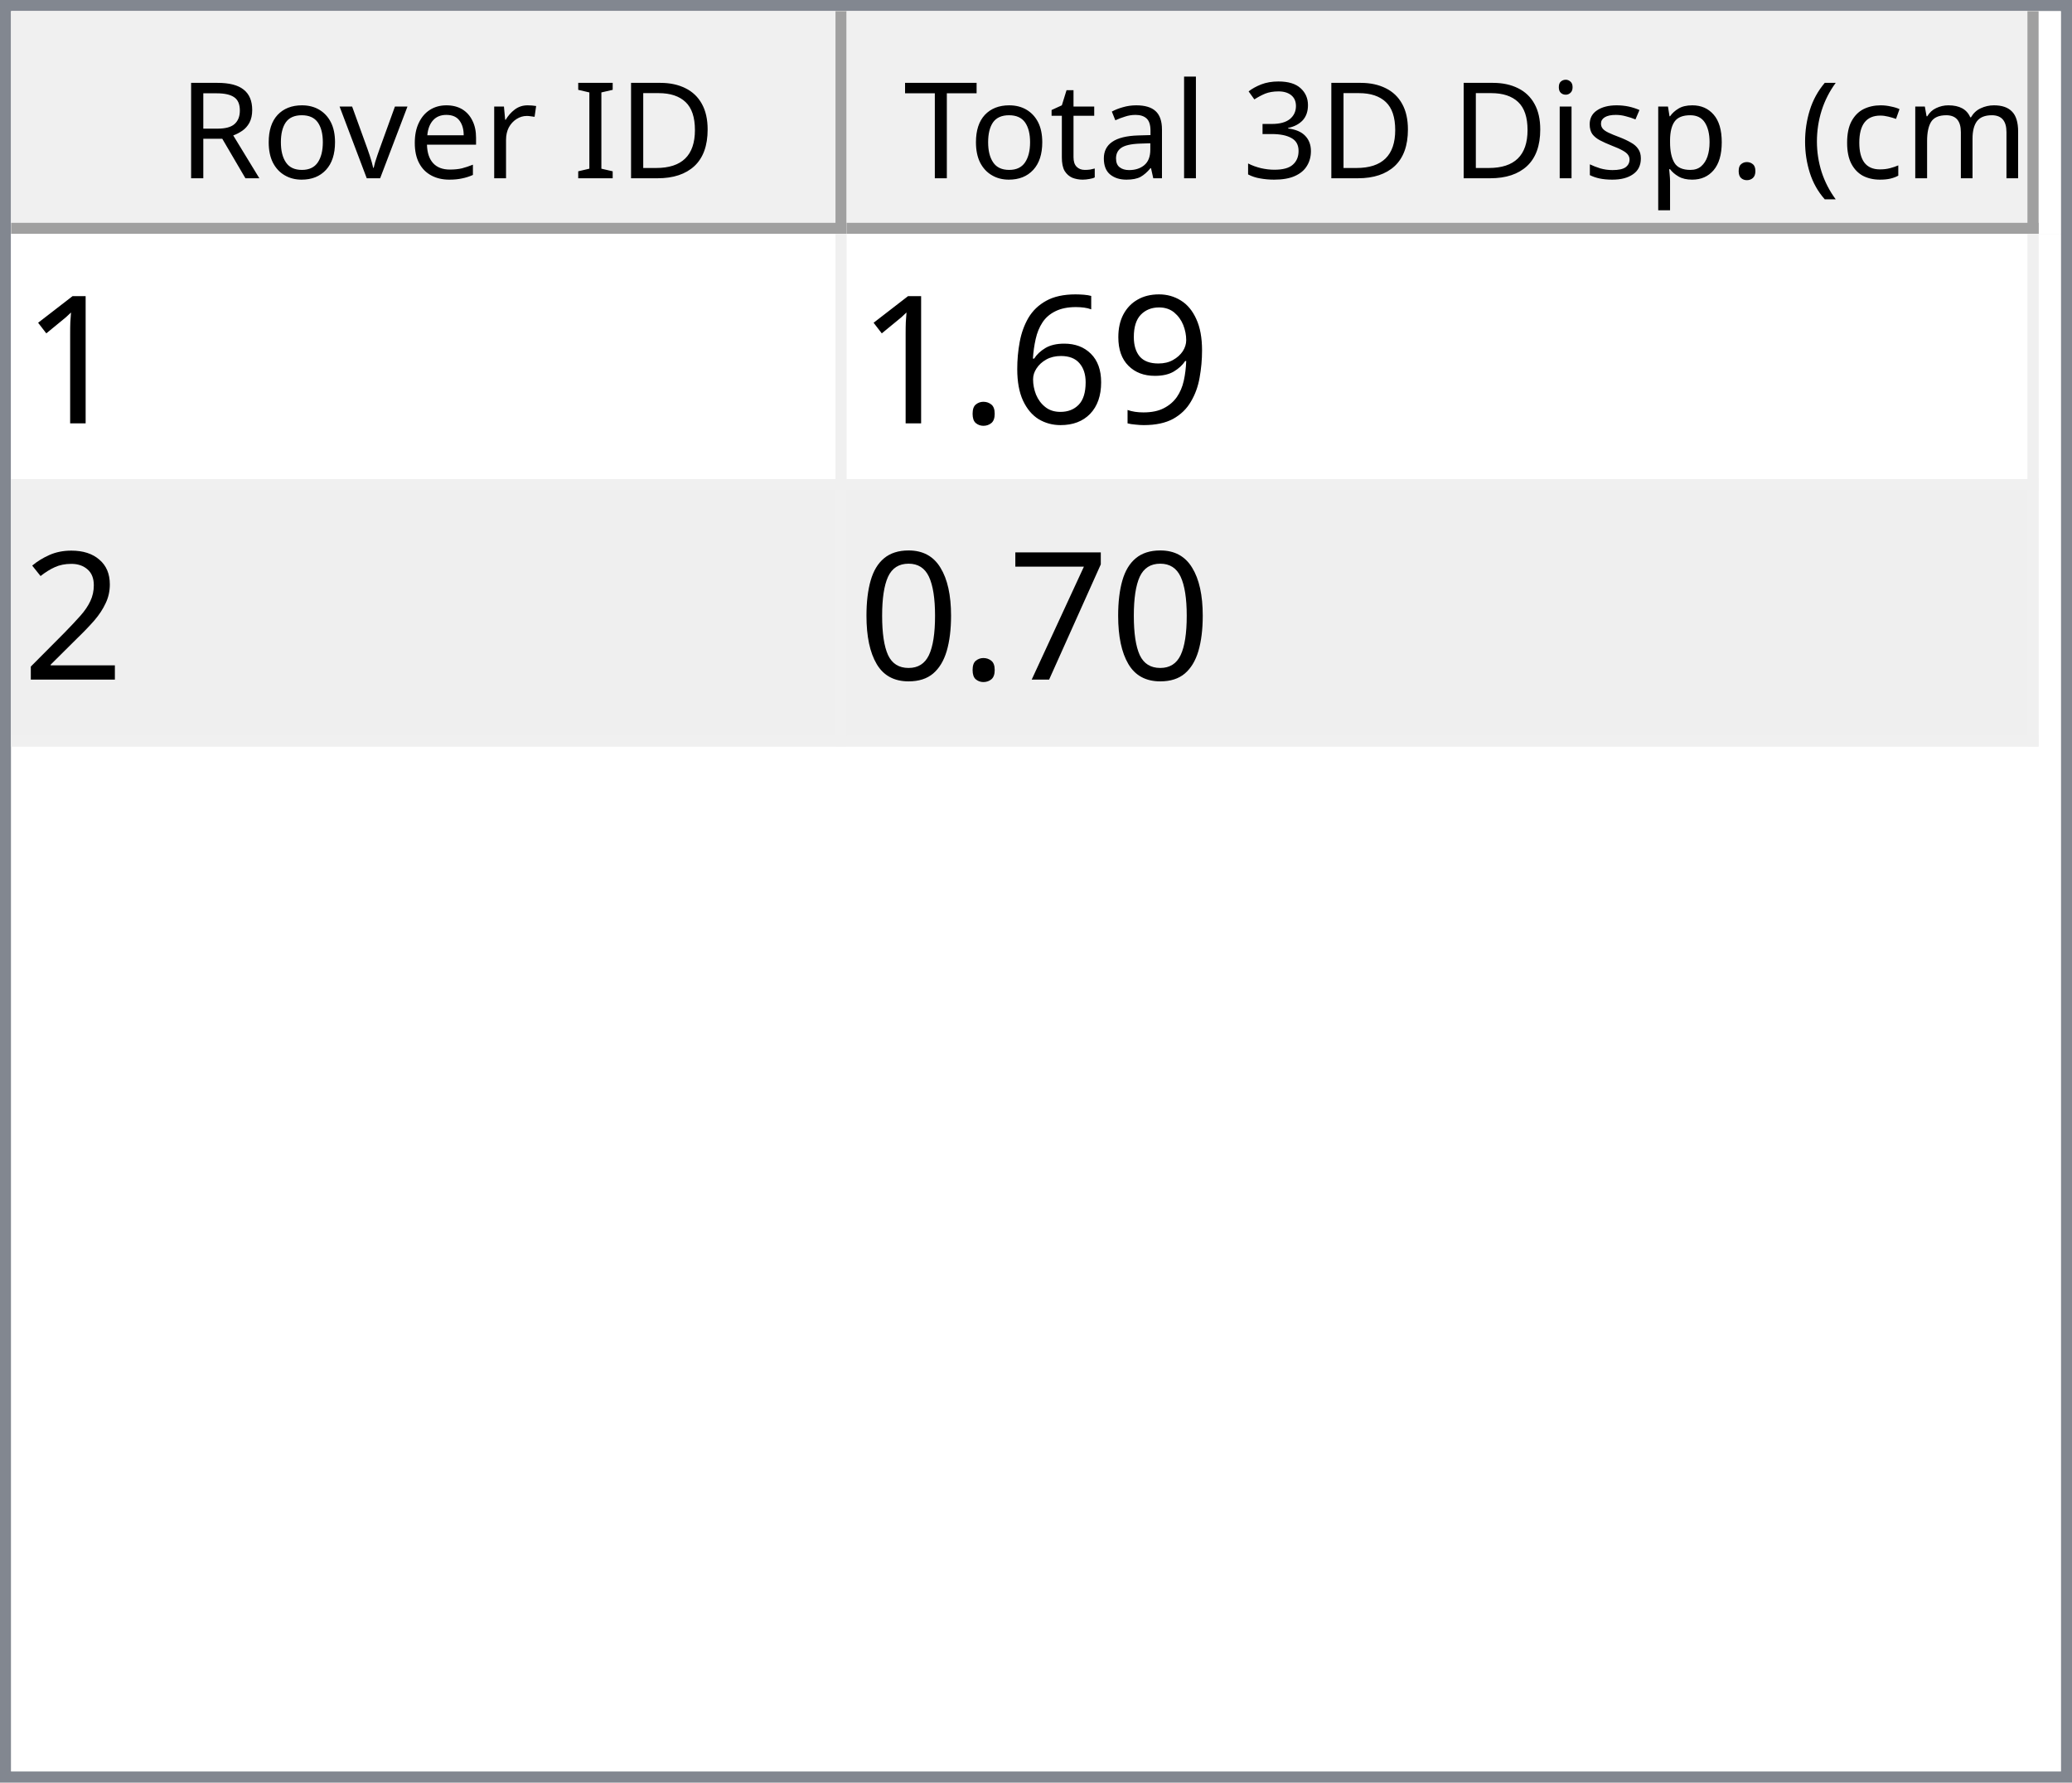
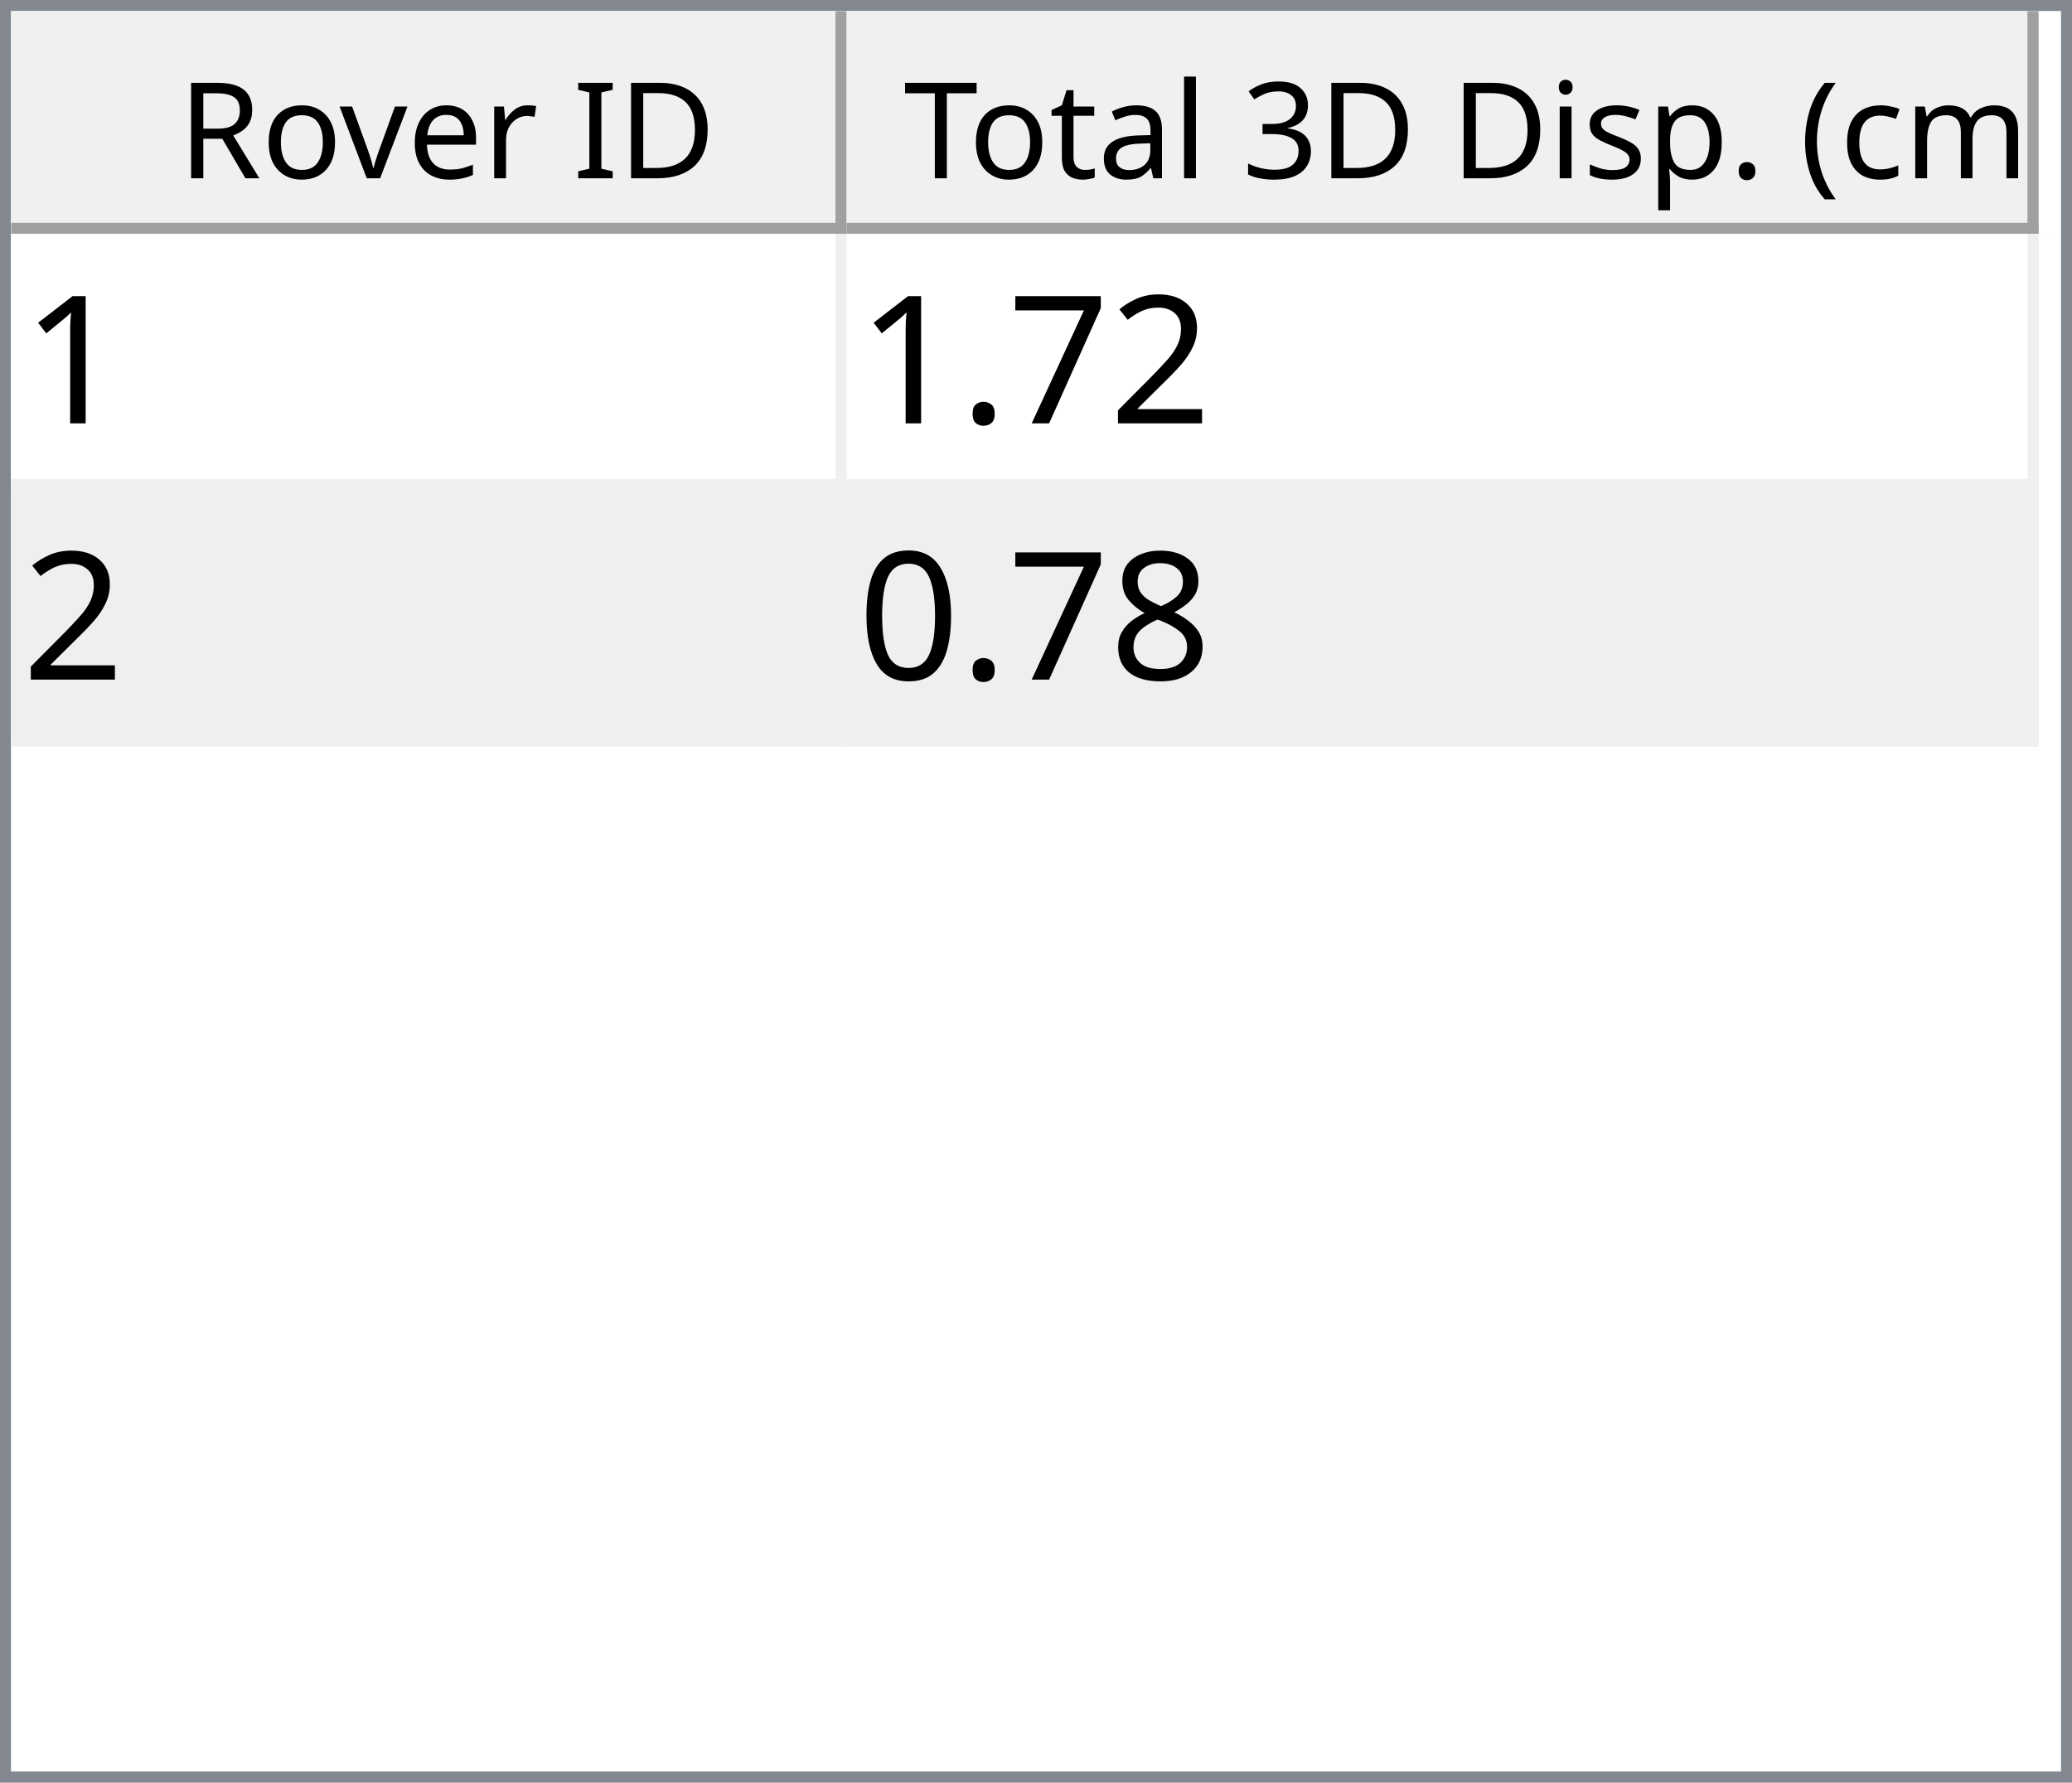
<svg xmlns="http://www.w3.org/2000/svg" style="fill-opacity:1; color-rendering:auto; color-interpolation:auto; text-rendering:auto; stroke:black; stroke-linecap:square; stroke-miterlimit:10; shape-rendering:auto; stroke-opacity:1; fill:black; stroke-dasharray:none; font-weight:normal; stroke-width:1; font-family:'Dialog'; font-style:normal; stroke-linejoin:miter; font-size:12px; stroke-dashoffset:0; image-rendering:auto;" width="186" height="160">
  <defs id="genericDefs" />
  <g>
    <defs id="defs1">
      <clipPath clipPathUnits="userSpaceOnUse" id="clipPath1">
        <path d="M0 0 L186 0 L186 160 L0 160 L0 0 Z" />
      </clipPath>
      <clipPath clipPathUnits="userSpaceOnUse" id="clipPath2">
        <path d="M0 0 L0 160 L186 160 L186 0 Z" />
      </clipPath>
      <clipPath clipPathUnits="userSpaceOnUse" id="clipPath3">
        <path d="M0 0 L0 20 L184 20 L184 0 Z" />
      </clipPath>
      <clipPath clipPathUnits="userSpaceOnUse" id="clipPath4">
        <path d="M0 0 L0 20 L75 20 L75 0 Z" />
      </clipPath>
      <clipPath clipPathUnits="userSpaceOnUse" id="clipPath5">
        <path d="M1 1 L1 19 L74 19 L74 1 Z" />
      </clipPath>
      <clipPath clipPathUnits="userSpaceOnUse" id="clipPath6">
        <path d="M0 0 L0 18 L73 18 L73 0 Z" />
      </clipPath>
      <clipPath clipPathUnits="userSpaceOnUse" id="clipPath7">
        <path d="M-0.5 -0.5 L-0.5 19.5 L74.5 19.5 L74.5 -0.5 Z" />
      </clipPath>
      <clipPath clipPathUnits="userSpaceOnUse" id="clipPath8">
        <path d="M0 0 L0 20 L107 20 L107 0 Z" />
      </clipPath>
      <clipPath clipPathUnits="userSpaceOnUse" id="clipPath9">
        <path d="M1 1 L1 19 L106 19 L106 1 Z" />
      </clipPath>
      <clipPath clipPathUnits="userSpaceOnUse" id="clipPath10">
        <path d="M0 0 L0 18 L105 18 L105 0 Z" />
      </clipPath>
      <clipPath clipPathUnits="userSpaceOnUse" id="clipPath11">
        <path d="M-0.5 -0.5 L-0.5 19.5 L106.5 19.5 L106.5 -0.5 Z" />
      </clipPath>
      <clipPath clipPathUnits="userSpaceOnUse" id="clipPath12">
        <path d="M0 0 L0 138 L184 138 L184 0 Z" />
      </clipPath>
      <clipPath clipPathUnits="userSpaceOnUse" id="clipPath13">
        <path d="M0 0 L0 46 L182 46 L182 0 Z" />
      </clipPath>
      <clipPath clipPathUnits="userSpaceOnUse" id="clipPath14">
        <path d="M-0.5 -0.5 L-0.5 45.5 L181.5 45.5 L181.5 -0.5 Z" />
      </clipPath>
      <clipPath clipPathUnits="userSpaceOnUse" id="clipPath15">
        <path d="M0 0 L0 22 L74 22 L74 0 Z" />
      </clipPath>
      <clipPath clipPathUnits="userSpaceOnUse" id="clipPath16">
        <path d="M0 0 L0 22 L106 22 L106 0 Z" />
      </clipPath>
      <font horiz-adv-x="64.551" id="font1">
        <font-face ascent="107.91" descent="25.098" units-per-em="100" style="font-style:normal; font-family:Segoe UI; font-weight:normal;" />
        <missing-glyph horiz-adv-x="64.551" d="M8.109 0 L8.109 68.266 L56.453 68.266 L56.453 0 L8.109 0 ZM15.328 7.234 L49.219 7.234 L49.219 61.031 L15.328 61.031 L15.328 7.234 Z" />
        <glyph unicode="D" horiz-adv-x="70.117" d="M9.188 0 L9.188 70.016 L28.516 70.016 Q65.531 70.016 65.531 35.891 Q65.531 19.672 55.25 9.836 Q44.969 0 27.734 0 L9.188 0 ZM17.391 62.594 L17.391 7.422 L27.828 7.422 Q41.609 7.422 49.273 14.797 Q56.938 22.172 56.938 35.688 Q56.938 62.594 28.328 62.594 L17.391 62.594 Z" />
        <glyph unicode="I" horiz-adv-x="26.611" d="M17.391 0 L9.188 0 L9.188 70.016 L17.391 70.016 L17.391 0 Z" />
        <glyph unicode=" " horiz-adv-x="27.393" d="" />
        <glyph unicode="r" horiz-adv-x="34.766" d="M34.188 41.891 Q32.078 43.5 28.125 43.5 Q23 43.5 19.555 38.672 Q16.109 33.844 16.109 25.484 L16.109 0 L8.109 0 L8.109 50 L16.109 50 L16.109 39.703 L16.312 39.703 Q18.016 44.969 21.531 47.922 Q25.047 50.875 29.391 50.875 Q32.516 50.875 34.188 50.203 L34.188 41.891 Z" />
        <glyph unicode="e" horiz-adv-x="52.295" d="M48.297 23 L12.984 23 Q13.188 14.656 17.484 10.109 Q21.781 5.562 29.297 5.562 Q37.75 5.562 44.828 11.141 L44.828 3.609 Q38.234 -1.172 27.391 -1.172 Q16.797 -1.172 10.742 5.641 Q4.688 12.453 4.688 24.812 Q4.688 36.469 11.305 43.82 Q17.922 51.172 27.734 51.172 Q37.547 51.172 42.922 44.828 Q48.297 38.484 48.297 27.203 L48.297 23 ZM40.094 29.781 Q40.047 36.719 36.75 40.578 Q33.453 44.438 27.594 44.438 Q21.922 44.438 17.969 40.383 Q14.016 36.328 13.094 29.781 L40.094 29.781 Z" />
        <glyph unicode="v" horiz-adv-x="47.9" d="M47.406 50 L27.484 0 L19.625 0 L0.688 50 L9.469 50 L22.172 13.672 Q23.578 9.672 23.922 6.688 L24.125 6.688 Q24.609 10.453 25.688 13.484 L38.969 50 L47.406 50 Z" />
        <glyph unicode="o" horiz-adv-x="58.594" d="M29 -1.172 Q17.922 -1.172 11.305 5.836 Q4.688 12.844 4.688 24.422 Q4.688 37.016 11.57 44.094 Q18.453 51.172 30.172 51.172 Q41.359 51.172 47.633 44.289 Q53.906 37.406 53.906 25.203 Q53.906 13.234 47.141 6.031 Q40.375 -1.172 29 -1.172 ZM29.594 44.438 Q21.875 44.438 17.383 39.188 Q12.891 33.938 12.891 24.703 Q12.891 15.828 17.43 10.695 Q21.969 5.562 29.594 5.562 Q37.359 5.562 41.531 10.594 Q45.703 15.625 45.703 24.906 Q45.703 34.281 41.531 39.359 Q37.359 44.438 29.594 44.438 Z" />
        <glyph unicode="R" horiz-adv-x="59.814" d="M59.375 0 L49.609 0 L37.891 19.625 Q36.281 22.359 34.766 24.289 Q33.25 26.219 31.664 27.438 Q30.078 28.656 28.25 29.219 Q26.422 29.781 24.125 29.781 L17.391 29.781 L17.391 0 L9.188 0 L9.188 70.016 L30.078 70.016 Q34.672 70.016 38.555 68.867 Q42.438 67.719 45.289 65.375 Q48.141 63.031 49.758 59.547 Q51.375 56.062 51.375 51.375 Q51.375 47.703 50.273 44.656 Q49.172 41.609 47.148 39.211 Q45.125 36.812 42.266 35.133 Q39.406 33.453 35.844 32.516 L35.844 32.328 Q37.594 31.547 38.891 30.547 Q40.188 29.547 41.359 28.18 Q42.531 26.812 43.68 25.078 Q44.828 23.344 46.234 21.047 L59.375 0 ZM17.391 62.594 L17.391 37.203 L28.516 37.203 Q31.594 37.203 34.203 38.133 Q36.812 39.062 38.719 40.797 Q40.625 42.531 41.703 45.047 Q42.781 47.562 42.781 50.688 Q42.781 56.297 39.141 59.445 Q35.5 62.594 28.609 62.594 L17.391 62.594 Z" />
        <glyph unicode=")" horiz-adv-x="30.176" d="M8.297 -15.922 L1.172 -15.922 Q16.406 2.344 16.406 26.812 Q16.406 51.469 1.078 70.016 L8.297 70.016 Q23.531 52.156 23.531 26.703 Q23.531 1.375 8.297 -15.922 Z" />
        <glyph unicode="m" horiz-adv-x="86.133" d="M79.109 0 L71.094 0 L71.094 28.719 Q71.094 37.016 68.531 40.727 Q65.969 44.438 59.906 44.438 Q54.781 44.438 51.195 39.75 Q47.609 35.062 47.609 28.516 L47.609 0 L39.594 0 L39.594 29.688 Q39.594 44.438 28.219 44.438 Q22.953 44.438 19.531 40.016 Q16.109 35.594 16.109 28.516 L16.109 0 L8.109 0 L8.109 50 L16.109 50 L16.109 42.094 L16.312 42.094 Q21.625 51.172 31.844 51.172 Q36.969 51.172 40.773 48.312 Q44.578 45.453 46 40.828 Q51.562 51.172 62.594 51.172 Q79.109 51.172 79.109 30.812 L79.109 0 Z" />
        <glyph unicode="c" horiz-adv-x="46.191" d="M42.188 2.297 Q36.422 -1.172 28.516 -1.172 Q17.828 -1.172 11.258 5.789 Q4.688 12.75 4.688 23.828 Q4.688 36.188 11.766 43.68 Q18.844 51.172 30.672 51.172 Q37.25 51.172 42.281 48.734 L42.281 40.531 Q36.719 44.438 30.375 44.438 Q22.703 44.438 17.797 38.945 Q12.891 33.453 12.891 24.516 Q12.891 15.719 17.508 10.641 Q22.125 5.562 29.891 5.562 Q36.422 5.562 42.188 9.906 L42.188 2.297 Z" />
        <glyph unicode="(" horiz-adv-x="30.176" d="M29.109 -15.922 L21.969 -15.922 Q6.844 1.375 6.844 26.703 Q6.844 52.156 21.969 70.016 L29.203 70.016 Q13.875 51.469 13.875 26.812 Q13.875 2.344 29.109 -15.922 Z" />
        <glyph unicode="." horiz-adv-x="21.68" d="M10.891 -1.078 Q8.641 -1.078 7.055 0.539 Q5.469 2.156 5.469 4.391 Q5.469 6.641 7.055 8.273 Q8.641 9.906 10.891 9.906 Q13.188 9.906 14.797 8.273 Q16.406 6.641 16.406 4.391 Q16.406 2.156 14.797 0.539 Q13.188 -1.078 10.891 -1.078 Z" />
        <glyph unicode="p" horiz-adv-x="58.789" d="M16.312 7.234 L16.109 7.234 L16.109 -23 L8.109 -23 L8.109 50 L16.109 50 L16.109 41.219 L16.312 41.219 Q22.219 51.172 33.594 51.172 Q43.266 51.172 48.688 44.461 Q54.109 37.75 54.109 26.469 Q54.109 13.922 48 6.375 Q41.891 -1.172 31.297 -1.172 Q21.578 -1.172 16.312 7.234 ZM16.109 27.391 L16.109 20.406 Q16.109 14.203 20.141 9.883 Q24.172 5.562 30.375 5.562 Q37.641 5.562 41.773 11.133 Q45.906 16.703 45.906 26.609 Q45.906 34.969 42.047 39.703 Q38.188 44.438 31.594 44.438 Q24.609 44.438 20.359 39.578 Q16.109 34.719 16.109 27.391 Z" />
        <glyph unicode="s" horiz-adv-x="42.432" d="M5.078 1.812 L5.078 10.406 Q11.625 5.562 19.484 5.562 Q30.031 5.562 30.031 12.594 Q30.031 14.594 29.125 15.992 Q28.219 17.391 26.68 18.461 Q25.141 19.531 23.07 20.383 Q21 21.234 18.609 22.172 Q15.281 23.484 12.766 24.828 Q10.25 26.172 8.57 27.859 Q6.891 29.547 6.031 31.695 Q5.172 33.844 5.172 36.719 Q5.172 40.234 6.789 42.945 Q8.406 45.656 11.086 47.484 Q13.766 49.312 17.211 50.242 Q20.656 51.172 24.312 51.172 Q30.812 51.172 35.938 48.922 L35.938 40.828 Q30.422 44.438 23.25 44.438 Q21 44.438 19.195 43.922 Q17.391 43.406 16.094 42.477 Q14.797 41.547 14.086 40.258 Q13.375 38.969 13.375 37.406 Q13.375 35.453 14.086 34.133 Q14.797 32.812 16.164 31.789 Q17.531 30.766 19.484 29.938 Q21.438 29.109 23.922 28.125 Q27.25 26.859 29.883 25.516 Q32.516 24.172 34.375 22.484 Q36.234 20.797 37.234 18.602 Q38.234 16.406 38.234 13.375 Q38.234 9.672 36.602 6.938 Q34.969 4.203 32.234 2.398 Q29.5 0.594 25.93 -0.289 Q22.359 -1.172 18.453 -1.172 Q10.75 -1.172 5.078 1.812 Z" />
        <glyph unicode="i" horiz-adv-x="24.219" d="M12.203 62.703 Q10.062 62.703 8.547 64.164 Q7.031 65.625 7.031 67.875 Q7.031 70.125 8.547 71.609 Q10.062 73.094 12.203 73.094 Q14.406 73.094 15.945 71.609 Q17.484 70.125 17.484 67.875 Q17.484 65.719 15.945 64.211 Q14.406 62.703 12.203 62.703 ZM16.109 0 L8.109 0 L8.109 50 L16.109 50 L16.109 0 Z" />
        <glyph unicode="3" horiz-adv-x="53.906" d="M46.531 19.828 Q46.531 15.094 44.75 11.211 Q42.969 7.328 39.719 4.57 Q36.469 1.812 31.93 0.297 Q27.391 -1.219 21.922 -1.219 Q11.922 -1.219 6 2.594 L6 11.188 Q13.094 5.609 22.219 5.609 Q25.875 5.609 28.828 6.539 Q31.781 7.469 33.906 9.227 Q36.031 10.984 37.18 13.477 Q38.328 15.969 38.328 19.094 Q38.328 32.812 18.797 32.812 L12.984 32.812 L12.984 39.594 L18.5 39.594 Q35.797 39.594 35.797 52.484 Q35.797 64.406 22.609 64.406 Q15.188 64.406 8.688 59.422 L8.688 67.188 Q15.375 71.188 24.609 71.188 Q29 71.188 32.57 69.969 Q36.141 68.75 38.68 66.555 Q41.219 64.359 42.609 61.281 Q44 58.203 44 54.5 Q44 40.672 30.031 36.719 L30.031 36.531 Q33.594 36.141 36.625 34.797 Q39.656 33.453 41.852 31.305 Q44.047 29.156 45.289 26.25 Q46.531 23.344 46.531 19.828 Z" />
        <glyph unicode="l" horiz-adv-x="24.219" d="M16.109 0 L8.109 0 L8.109 74.031 L16.109 74.031 L16.109 0 Z" />
        <glyph unicode="a" horiz-adv-x="50.879" d="M43.891 0 L35.891 0 L35.891 7.812 L35.688 7.812 Q30.469 -1.172 20.312 -1.172 Q12.844 -1.172 8.617 2.781 Q4.391 6.734 4.391 13.281 Q4.391 27.297 20.906 29.594 L35.891 31.688 Q35.891 44.438 25.594 44.438 Q16.547 44.438 9.281 38.281 L9.281 46.484 Q16.656 51.172 26.266 51.172 Q43.891 51.172 43.891 32.516 L43.891 0 ZM35.891 25.297 L23.828 23.641 Q18.266 22.859 15.43 20.875 Q12.594 18.891 12.594 13.875 Q12.594 10.203 15.211 7.883 Q17.828 5.562 22.172 5.562 Q28.125 5.562 32.008 9.742 Q35.891 13.922 35.891 20.312 L35.891 25.297 Z" />
        <glyph unicode="t" horiz-adv-x="33.887" d="M31.297 0.484 Q28.469 -1.078 23.828 -1.078 Q10.688 -1.078 10.688 13.578 L10.688 43.172 L2.094 43.172 L2.094 50 L10.688 50 L10.688 62.203 L18.703 64.797 L18.703 50 L31.297 50 L31.297 43.172 L18.703 43.172 L18.703 14.984 Q18.703 9.969 20.414 7.82 Q22.125 5.672 26.078 5.672 Q29.109 5.672 31.297 7.328 L31.297 0.484 Z" />
        <glyph unicode="T" horiz-adv-x="52.393" d="M50.594 62.594 L30.375 62.594 L30.375 0 L22.172 0 L22.172 62.594 L2 62.594 L2 70.016 L50.594 70.016 L50.594 62.594 Z" />
      </font>
      <font horiz-adv-x="75.0" id="font2">
        <font-face ascent="100.537" descent="21.973" units-per-em="100" style="font-style:normal; font-family:sans-serif; font-weight:normal;" />
        <missing-glyph horiz-adv-x="75.0" d="M12.5 0 L12.5 62.5 L62.5 62.5 L62.5 0 L12.5 0 ZM14.062 1.562 L60.938 1.562 L60.938 60.938 L14.062 60.938 L14.062 1.562 Z" />
        <glyph unicode="1" horiz-adv-x="55.615" d="M37.25 0 L28.469 0 L28.469 56 Q25.297 52.984 20.141 49.953 Q14.984 46.922 10.891 45.406 L10.891 53.906 Q18.266 57.375 23.781 62.305 Q29.297 67.234 31.594 71.875 L37.25 71.875 L37.25 0 Z" />
-         <glyph unicode="9" horiz-adv-x="55.615" d="M5.469 16.547 L13.922 17.328 Q14.984 11.375 18.016 8.688 Q21.047 6 25.781 6 Q29.828 6 32.883 7.859 Q35.938 9.719 37.891 12.82 Q39.844 15.922 41.164 21.195 Q42.484 26.469 42.484 31.938 Q42.484 32.516 42.438 33.688 Q39.797 29.5 35.234 26.883 Q30.672 24.266 25.344 24.266 Q16.453 24.266 10.305 30.711 Q4.156 37.156 4.156 47.703 Q4.156 58.594 10.578 65.234 Q17 71.875 26.656 71.875 Q33.641 71.875 39.43 68.117 Q45.219 64.359 48.219 57.398 Q51.219 50.438 51.219 37.25 Q51.219 23.531 48.242 15.406 Q45.266 7.281 39.383 3.031 Q33.5 -1.219 25.594 -1.219 Q17.188 -1.219 11.867 3.445 Q6.547 8.109 5.469 16.547 ZM41.453 48.141 Q41.453 55.719 37.43 60.156 Q33.406 64.594 27.734 64.594 Q21.875 64.594 17.531 59.812 Q13.188 55.031 13.188 47.406 Q13.188 40.578 17.312 36.305 Q21.438 32.031 27.484 32.031 Q33.594 32.031 37.523 36.305 Q41.453 40.578 41.453 48.141 Z" />
-         <glyph unicode="6" horiz-adv-x="55.615" d="M49.75 54.047 L41.016 53.375 Q39.844 58.547 37.703 60.891 Q34.125 64.656 28.906 64.656 Q24.703 64.656 21.531 62.312 Q17.391 59.281 14.992 53.469 Q12.594 47.656 12.5 36.922 Q15.672 41.75 20.266 44.094 Q24.859 46.438 29.891 46.438 Q38.672 46.438 44.852 39.969 Q51.031 33.5 51.031 23.25 Q51.031 16.5 48.125 10.719 Q45.219 4.938 40.141 1.859 Q35.062 -1.219 28.609 -1.219 Q17.625 -1.219 10.695 6.859 Q3.766 14.938 3.766 33.5 Q3.766 54.25 11.422 63.672 Q18.109 71.875 29.438 71.875 Q37.891 71.875 43.289 67.141 Q48.688 62.406 49.75 54.047 ZM13.875 23.188 Q13.875 18.656 15.797 14.508 Q17.719 10.359 21.188 8.18 Q24.656 6 28.469 6 Q34.031 6 38.039 10.492 Q42.047 14.984 42.047 22.703 Q42.047 30.125 38.086 34.398 Q34.125 38.672 28.125 38.672 Q22.172 38.672 18.023 34.398 Q13.875 30.125 13.875 23.188 Z" />
-         <glyph unicode="." horiz-adv-x="27.783" d="M9.078 0 L9.078 10.016 L19.094 10.016 L19.094 0 L9.078 0 Z" />
        <glyph unicode="2" horiz-adv-x="55.615" d="M50.344 8.453 L50.344 0 L3.031 0 Q2.938 3.172 4.047 6.109 Q5.859 10.938 9.836 15.625 Q13.812 20.312 21.344 26.469 Q33.016 36.031 37.117 41.625 Q41.219 47.219 41.219 52.203 Q41.219 57.422 37.477 61.008 Q33.734 64.594 27.734 64.594 Q21.391 64.594 17.578 60.789 Q13.766 56.984 13.719 50.25 L4.688 51.172 Q5.609 61.281 11.664 66.578 Q17.719 71.875 27.938 71.875 Q38.234 71.875 44.242 66.164 Q50.25 60.453 50.25 52 Q50.25 47.703 48.492 43.555 Q46.734 39.406 42.656 34.812 Q38.578 30.219 29.109 22.219 Q21.188 15.578 18.945 13.211 Q16.703 10.844 15.234 8.453 L50.344 8.453 Z" />
        <glyph unicode="7" horiz-adv-x="55.615" d="M4.734 62.203 L4.734 70.656 L51.078 70.656 L51.078 63.812 Q44.234 56.547 37.523 44.484 Q30.812 32.422 27.156 19.672 Q24.516 10.688 23.781 0 L14.75 0 Q14.891 8.453 18.062 20.414 Q21.234 32.375 27.172 43.484 Q33.109 54.594 39.797 62.203 L4.734 62.203 Z" />
+         <glyph unicode="." horiz-adv-x="27.783" d="M9.078 0 L9.078 10.016 L19.094 10.016 L19.094 0 L9.078 0 Z" />
+         <glyph unicode="8" horiz-adv-x="55.615" d="M17.672 38.812 Q12.203 40.828 9.57 44.539 Q6.938 48.25 6.938 53.422 Q6.938 61.234 12.555 66.555 Q18.172 71.875 27.484 71.875 Q36.859 71.875 42.578 66.43 Q48.297 60.984 48.297 53.172 Q48.297 48.188 45.68 44.508 Q43.062 40.828 37.75 38.812 Q44.344 36.672 47.781 31.883 Q51.219 27.094 51.219 20.453 Q51.219 11.281 44.727 5.031 Q38.234 -1.219 27.641 -1.219 Q17.047 -1.219 10.547 5.055 Q4.047 11.328 4.047 20.703 Q4.047 27.688 7.594 32.398 Q11.141 37.109 17.672 38.812 ZM15.922 53.719 Q15.922 48.641 19.195 45.414 Q22.469 42.188 27.688 42.188 Q32.766 42.188 36.016 45.383 Q39.266 48.578 39.266 53.219 Q39.266 58.062 35.914 61.359 Q32.562 64.656 27.594 64.656 Q22.562 64.656 19.242 61.43 Q15.922 58.203 15.922 53.719 ZM13.094 20.656 Q13.094 16.891 14.875 13.375 Q16.656 9.859 20.172 7.93 Q23.688 6 27.734 6 Q34.031 6 38.133 10.055 Q42.234 14.109 42.234 20.359 Q42.234 26.703 38.016 30.859 Q33.797 35.016 27.438 35.016 Q21.234 35.016 17.164 30.914 Q13.094 26.812 13.094 20.656 Z" />
        <glyph unicode="0" horiz-adv-x="55.615" d="M4.156 35.297 Q4.156 48 6.766 55.742 Q9.375 63.484 14.523 67.68 Q19.672 71.875 27.484 71.875 Q33.25 71.875 37.594 69.555 Q41.938 67.234 44.773 62.867 Q47.609 58.5 49.219 52.227 Q50.828 45.953 50.828 35.297 Q50.828 22.703 48.242 14.969 Q45.656 7.234 40.508 3.008 Q35.359 -1.219 27.484 -1.219 Q17.141 -1.219 11.234 6.203 Q4.156 15.141 4.156 35.297 ZM13.188 35.297 Q13.188 17.672 17.312 11.836 Q21.438 6 27.484 6 Q33.547 6 37.672 11.859 Q41.797 17.719 41.797 35.297 Q41.797 52.984 37.672 58.789 Q33.547 64.594 27.391 64.594 Q21.344 64.594 17.719 59.469 Q13.188 52.938 13.188 35.297 Z" />
      </font>
    </defs>
    <g style="fill:white; stroke:white;">
      <rect x="0" y="0" width="186" style="clip-path:url(#clipPath1); stroke:none;" height="160" />
    </g>
    <g style="fill:white; text-rendering:optimizeSpeed; color-rendering:optimizeSpeed; image-rendering:optimizeSpeed; shape-rendering:crispEdges; stroke:white; color-interpolation:sRGB;">
      <rect x="0" width="186" height="160" y="0" style="stroke:none;" />
      <path style="stroke:none;" d="M0 160 L186 160 L186 0 L0 0 Z" />
    </g>
    <g style="fill:rgb(240,240,240); font-family:'Segoe UI'; stroke:rgb(240,240,240);">
      <rect x="0" y="0" width="186" style="clip-path:url(#clipPath2); stroke:none;" height="160" />
    </g>
    <g style="fill:rgb(130,135,144); font-family:'Segoe UI'; stroke:rgb(130,135,144);">
      <path d="M0 0 L186 0 L186 160 L0 160 L0 0 ZM1 1 L185 1 L185 159 L1 159 L1 1 Z" style="fill-rule:evenodd; clip-path:url(#clipPath2); stroke:none;" />
    </g>
    <g style="fill:white; font-family:'Segoe UI'; stroke:white;" transform="translate(1,1)">
      <rect x="0" y="0" width="184" style="clip-path:url(#clipPath3); stroke:none;" height="20" />
    </g>
    <g style="fill:rgb(240,240,240); font-family:'Segoe UI'; stroke:rgb(240,240,240);" transform="translate(1,1)">
      <rect x="0" y="0" width="75" style="clip-path:url(#clipPath4); stroke:none;" height="20" />
    </g>
    <g style="font-family:'Segoe UI';" transform="translate(2,2)">
      <text x="14" xml:space="preserve" y="14" style="clip-path:url(#clipPath6); stroke:none;">Rover ID</text>
    </g>
    <g style="fill:rgb(160,160,160); font-family:'Segoe UI'; stroke:rgb(160,160,160); stroke-linejoin:bevel;" transform="translate(1.5,1.5)">
      <line x1="74" x2="74" y1="0" style="fill:none; clip-path:url(#clipPath7);" y2="19" />
    </g>
    <g style="fill:rgb(160,160,160); font-family:'Segoe UI'; stroke:rgb(160,160,160); stroke-linejoin:bevel;" transform="matrix(1,0,0,1,1,1) translate(0.5,0.5)">
      <line x1="0" x2="74" y1="19" style="fill:none; clip-path:url(#clipPath7);" y2="19" />
    </g>
    <g style="fill:rgb(240,240,240); font-family:'Segoe UI'; stroke:rgb(240,240,240);" transform="translate(76,1)">
      <rect x="0" y="0" width="107" style="clip-path:url(#clipPath8); stroke:none;" height="20" />
    </g>
    <g style="font-family:'Segoe UI';" transform="translate(77,2)">
      <text x="1" xml:space="preserve" y="14" style="clip-path:url(#clipPath10); stroke:none;"> Total 3D Disp. (cm)</text>
    </g>
    <g style="fill:rgb(160,160,160); font-family:'Segoe UI'; stroke:rgb(160,160,160); stroke-linejoin:bevel;" transform="translate(76.5,1.5)">
      <line x1="106" x2="106" y1="0" style="fill:none; clip-path:url(#clipPath11);" y2="19" />
    </g>
    <g style="fill:rgb(160,160,160); font-family:'Segoe UI'; stroke:rgb(160,160,160); stroke-linejoin:bevel;" transform="matrix(1,0,0,1,76,1) translate(0.5,0.5)">
      <line x1="0" x2="106" y1="19" style="fill:none; clip-path:url(#clipPath11);" y2="19" />
    </g>
    <g style="fill:white; font-family:'Segoe UI'; stroke:white;" transform="translate(1,21)">
      <rect x="0" y="0" width="184" style="clip-path:url(#clipPath12); stroke:none;" height="138" />
    </g>
    <g style="fill:rgb(240,240,240); font-size:16px; font-family:sans-serif; stroke:rgb(240,240,240);" transform="translate(1,21)">
      <rect x="0" y="0" width="182" style="clip-path:url(#clipPath13); stroke:none;" height="46" />
      <line transform="translate(0.5,0.5)" x1="0" x2="181" y1="22" style="clip-path:url(#clipPath14); fill:none; stroke-linejoin:bevel;" y2="22" />
    </g>
    <g transform="matrix(1,0,0,1,1,21) translate(0.5,0.5)" style="fill:rgb(240,240,240); font-size:16px; font-family:sans-serif; stroke:rgb(240,240,240); stroke-linejoin:bevel;">
      <line x1="0" x2="181" y1="45" style="fill:none; clip-path:url(#clipPath14);" y2="45" />
    </g>
    <g transform="matrix(1,0,0,1,1,21) translate(0.5,0.5)" style="fill:rgb(240,240,240); font-size:16px; font-family:sans-serif; stroke:rgb(240,240,240); stroke-linejoin:bevel;">
      <line x1="74" x2="74" y1="0" style="fill:none; clip-path:url(#clipPath14);" y2="45" />
    </g>
    <g transform="matrix(1,0,0,1,1,21) translate(0.5,0.5)" style="fill:rgb(240,240,240); font-size:16px; font-family:sans-serif; stroke:rgb(240,240,240); stroke-linejoin:bevel;">
      <line x1="181" x2="181" y1="0" style="fill:none; clip-path:url(#clipPath14);" y2="45" />
    </g>
    <g style="fill:white; font-size:16px; font-family:sans-serif; stroke:white;" transform="matrix(1,0,0,1,1,21)">
      <rect x="0" y="0" width="74" style="clip-path:url(#clipPath15); stroke:none;" height="22" />
      <text x="1" y="17" style="fill:black; clip-path:url(#clipPath15); stroke:none;" xml:space="preserve">1</text>
    </g>
    <g style="fill:white; font-size:16px; font-family:sans-serif; stroke:white;" transform="matrix(1,0,0,1,1,21) translate(75,0)">
      <rect x="0" y="0" width="106" style="clip-path:url(#clipPath16); stroke:none;" height="22" />
-       <text x="1" y="17" style="fill:black; clip-path:url(#clipPath16); stroke:none;" xml:space="preserve">1.69</text>
+       <text x="1" y="17" style="fill:black; clip-path:url(#clipPath16); stroke:none;" xml:space="preserve">1.72</text>
    </g>
    <g style="fill:rgb(239,239,239); font-size:16px; font-family:sans-serif; stroke:rgb(239,239,239);" transform="matrix(1,0,0,1,1,21) translate(0,23)">
      <rect x="0" y="0" width="74" style="clip-path:url(#clipPath15); stroke:none;" height="22" />
      <text x="1" y="17" style="fill:black; clip-path:url(#clipPath15); stroke:none;" xml:space="preserve">2</text>
    </g>
    <g style="fill:rgb(239,239,239); font-size:16px; font-family:sans-serif; stroke:rgb(239,239,239);" transform="matrix(1,0,0,1,1,21) translate(75,23)">
      <rect x="0" y="0" width="106" style="clip-path:url(#clipPath16); stroke:none;" height="22" />
-       <text x="1" y="17" style="fill:black; clip-path:url(#clipPath16); stroke:none;" xml:space="preserve">0.70</text>
+       <text x="1" y="17" style="fill:black; clip-path:url(#clipPath16); stroke:none;" xml:space="preserve">0.78</text>
    </g>
  </g>
</svg>
